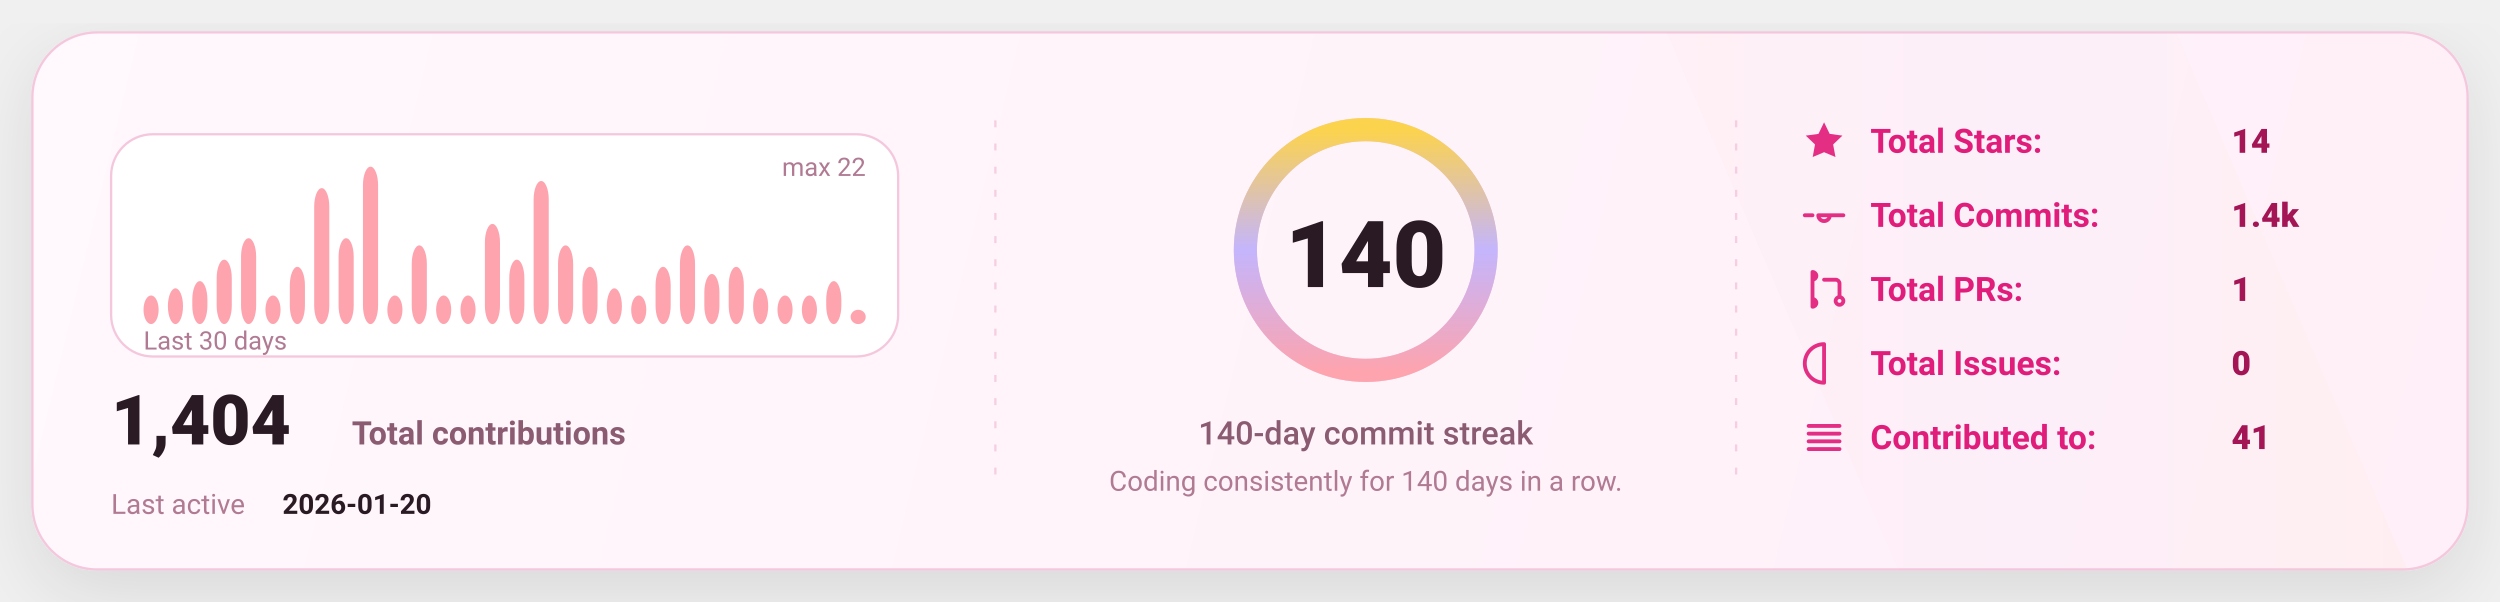
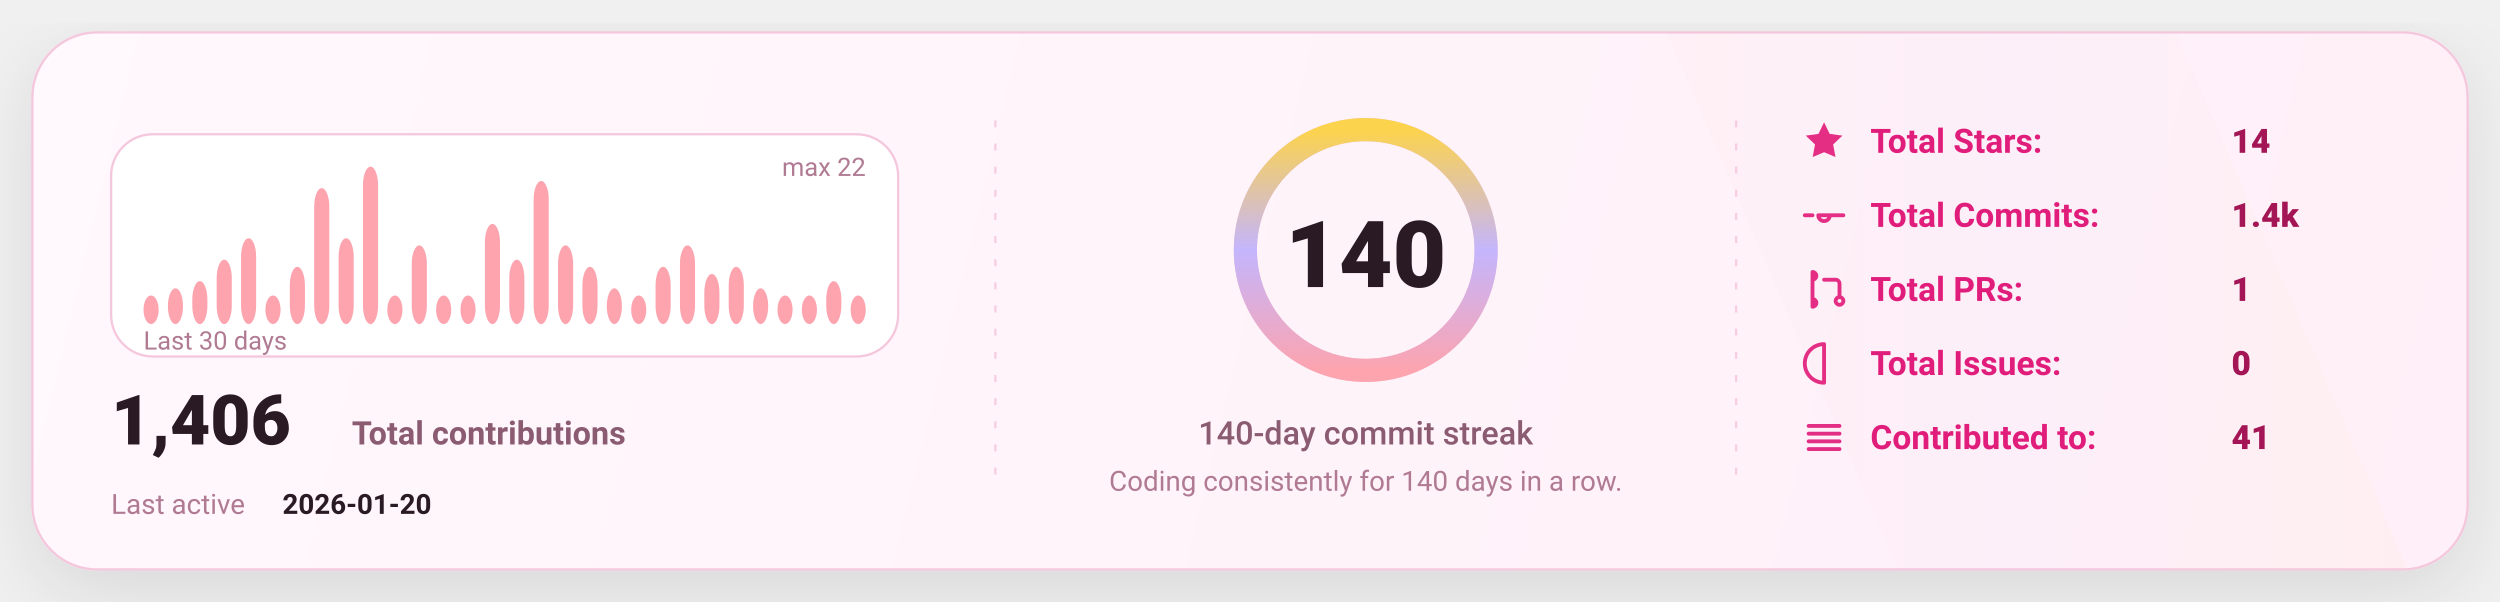
<svg xmlns="http://www.w3.org/2000/svg" width="1080" height="260" viewBox="0 0 1080 260" fill="none" role="img" aria-label="GitHub stats card">
  <defs>
    <linearGradient id="bg" x1="0" y1="0" x2="1080" y2="260" gradientUnits="userSpaceOnUse">
      <stop stop-color="#FFF8FC" />
      <stop offset="1" stop-color="#FFEFF8" />
    </linearGradient>
    <linearGradient id="accent" x1="0" y1="0" x2="1" y2="0">
      <stop offset="0" stop-color="#FDA4AF" />
      <stop offset="0.5" stop-color="#C4B5FD" />
      <stop offset="1" stop-color="#FCD34D" />
    </linearGradient>
    <linearGradient id="chartFill" x1="0" y1="0" x2="0" y2="1">
      <stop stop-color="#FDA4AF" stop-opacity="0.18" />
      <stop offset="1" stop-color="#FDA4AF" stop-opacity="0" />
    </linearGradient>
    <filter id="shadow" x="-20%" y="-20%" width="140%" height="140%">
      <feDropShadow dx="0" dy="10" stdDeviation="16" flood-color="#000000" flood-opacity="0.1" />
    </filter>
    <style>
      text { font-family: "Comic Sans MS","Trebuchet MS","Segoe UI",system-ui,-apple-system,Roboto,Helvetica,Arial,sans-serif; dominant-baseline: alphabetic; }
    </style>
  </defs>
  <rect x="14" y="14" width="1052" height="232" rx="28" fill="url(#bg)" stroke="#F4C7DD" stroke-width="1" filter="url(#shadow)" />
  <path d="M720 14     L940 14     L1040 246     L820 246 Z" fill="url(#accent)" opacity="0.04" />
  <line x1="430" y1="52" x2="430" y2="208" stroke="#F4C7DD" stroke-width="1" stroke-dasharray="3 7" opacity="0.85" />
  <line x1="430" y1="52" x2="430" y2="208" stroke="url(#accent)" stroke-width="1.4" stroke-dasharray="2 7" opacity="0.65" />
  <line x1="750" y1="52" x2="750" y2="208" stroke="#F4C7DD" stroke-width="1" stroke-dasharray="3 7" opacity="0.85" />
  <line x1="750" y1="52" x2="750" y2="208" stroke="url(#accent)" stroke-width="1.4" stroke-dasharray="2 7" opacity="0.65" />
  <g transform="translate(48,58)">
    <rect x="0" y="0" width="340" height="96" rx="18" fill="#FFFFFF" stroke="#F4C7DD" />
    <rect x="14.00" y="69.64" width="6.53" height="12.36" rx="8.00" fill="#FDA4AF" />
    <rect x="24.53" y="66.55" width="6.53" height="15.45" rx="8.00" fill="#FDA4AF" />
    <rect x="35.07" y="63.45" width="6.53" height="18.55" rx="8.00" fill="#FDA4AF" />
    <rect x="45.60" y="54.18" width="6.53" height="27.82" rx="8.00" fill="#FDA4AF" />
    <rect x="56.13" y="44.91" width="6.53" height="37.09" rx="8.00" fill="#FDA4AF" />
    <rect x="66.67" y="69.64" width="6.53" height="12.36" rx="8.00" fill="#FDA4AF" />
    <rect x="77.20" y="57.27" width="6.53" height="24.73" rx="8.00" fill="#FDA4AF" />
    <rect x="87.73" y="23.27" width="6.53" height="58.73" rx="8.00" fill="#FDA4AF" />
    <rect x="98.27" y="44.91" width="6.53" height="37.09" rx="8.00" fill="#FDA4AF" />
    <rect x="108.80" y="14.00" width="6.53" height="68.00" rx="8.00" fill="#FDA4AF" />
    <rect x="119.33" y="69.64" width="6.53" height="12.36" rx="8.00" fill="#FDA4AF" />
    <rect x="129.87" y="48.00" width="6.53" height="34.00" rx="8.00" fill="#FDA4AF" />
    <rect x="140.40" y="69.64" width="6.53" height="12.36" rx="8.00" fill="#FDA4AF" />
    <rect x="150.93" y="69.64" width="6.53" height="12.36" rx="8.00" fill="#FDA4AF" />
    <rect x="161.47" y="38.73" width="6.53" height="43.27" rx="8.00" fill="#FDA4AF" />
    <rect x="172.00" y="54.18" width="6.53" height="27.82" rx="8.00" fill="#FDA4AF" />
    <rect x="182.53" y="20.18" width="6.53" height="61.82" rx="8.00" fill="#FDA4AF" />
    <rect x="193.07" y="48.00" width="6.53" height="34.00" rx="8.00" fill="#FDA4AF" />
    <rect x="203.60" y="57.27" width="6.53" height="24.73" rx="8.00" fill="#FDA4AF" />
    <rect x="214.13" y="66.55" width="6.53" height="15.45" rx="8.00" fill="#FDA4AF" />
    <rect x="224.67" y="69.64" width="6.53" height="12.36" rx="8.00" fill="#FDA4AF" />
    <rect x="235.20" y="57.27" width="6.53" height="24.73" rx="8.00" fill="#FDA4AF" />
    <rect x="245.73" y="48.00" width="6.53" height="34.00" rx="8.00" fill="#FDA4AF" />
    <rect x="256.27" y="60.36" width="6.53" height="21.64" rx="8.00" fill="#FDA4AF" />
    <rect x="266.80" y="57.27" width="6.53" height="24.73" rx="8.00" fill="#FDA4AF" />
    <rect x="277.33" y="66.55" width="6.53" height="15.45" rx="8.00" fill="#FDA4AF" />
    <rect x="287.87" y="69.64" width="6.53" height="12.36" rx="8.00" fill="#FDA4AF" />
    <rect x="298.40" y="69.64" width="6.53" height="12.36" rx="8.00" fill="#FDA4AF" />
    <rect x="308.93" y="63.45" width="6.53" height="18.55" rx="8.00" fill="#FDA4AF" />
-     <rect x="319.47" y="75.82" width="6.53" height="6.18" rx="8.00" fill="#FDA4AF" />
+     <rect x="319.47" y="69.64" width="6.53" height="12.36" rx="8.00" fill="#FDA4AF" />
    <text x="14" y="93.00" fill="#B07A93" font-size="11">
      Last 30 days
    </text>
    <text x="326.00" y="18" text-anchor="end" fill="#B07A93" font-size="11">
      max 22
    </text>
    <g transform="translate(0,134)">
      <text x="0" y="0" fill="#2A1A23" font-size="30" font-weight="820">
-         1,404
+         1,406
      </text>
      <text x="104" y="0" fill="#8B5B72" font-size="14" font-weight="650">
        Total contributions
      </text>
      <text x="0" y="30" fill="#B07A93" font-size="12">
        Last active
      </text>
      <text x="74" y="30" fill="#2A1A23" font-size="12" font-weight="700">
        2026-01-20
      </text>
    </g>
  </g>
  <g>
    <circle cx="590" cy="108" r="52" stroke="#F4C7DD" stroke-width="10" />
    <circle cx="590" cy="108" r="52" stroke="url(#accent)" stroke-width="10" stroke-linecap="round" stroke-dasharray="326.73 326.73" transform="rotate(-90 590 108)" />
    <text x="590" y="124.00" text-anchor="middle" fill="#2A1A23" font-size="40" font-weight="900">
      140
    </text>
    <text x="590" y="192.00" text-anchor="middle" fill="#8B5B72" font-size="14" font-weight="450">
      140-day commit streak
    </text>
    <text x="590" y="212.00" text-anchor="middle" fill="#B07A93" font-size="12" font-weight="420">
      Coding consistently for 140 days in a row.
    </text>
  </g>
  <g transform="translate(778,66)">
    <g transform="translate(0,0)">
      <g transform="translate(0,-15)">
        <svg x="0" y="0" width="20" height="20" viewBox="0 0 24 24" fill="none">
          <path d="M12 2.2l2.9 6 6.6.9-4.8 4.6 1.2 6.5L12 17.7 6.1 20.2l1.2-6.5-4.8-4.6 6.6-.9L12 2.2z" fill="#E11D7B" opacity="0.92" />
        </svg>
      </g>
      <text x="30" y="0" fill="#E11D7B" font-size="14.5" font-weight="650">
            Total Stars:
          </text>
      <text x="186" y="0" fill="#A31555" font-size="14.5" font-weight="850">
            14
          </text>
    </g>
    <g transform="translate(0,32)">
      <g transform="translate(0,-15)">
        <svg x="0" y="0" width="20" height="20" viewBox="0 0 24 24" fill="none">
          <path d="M9 12a3 3 0 1 0 6 0Zm-7 0h4m8 0h8" stroke="#E11D7B" stroke-width="2" stroke-linecap="round" stroke-linejoin="round" opacity="0.92" />
        </svg>
      </g>
      <text x="30" y="0" fill="#E11D7B" font-size="14.5" font-weight="650">
            Total Commits:
          </text>
      <text x="186" y="0" fill="#A31555" font-size="14.5" font-weight="850">
            1.4k
          </text>
    </g>
    <g transform="translate(0,64)">
      <g transform="translate(0,-15)">
        <svg x="0" y="0" width="20" height="20" viewBox="0 0 24 24" fill="none">
          <path d="M6 4v16m0-13a2 2 0 1 0 0-4Zm0 14a2 2 0 1 0 0-4Zm6-14h6a2 2 0 0 1 2 2v7m0 0a2 2 0 1 0 0 4 2 2 0 0 0 0-4Z" stroke="#E11D7B" stroke-width="2" stroke-linecap="round" stroke-linejoin="round" opacity="0.92" />
        </svg>
      </g>
      <text x="30" y="0" fill="#E11D7B" font-size="14.5" font-weight="650">
            Total PRs:
          </text>
      <text x="186" y="0" fill="#A31555" font-size="14.5" font-weight="850">
            1
          </text>
    </g>
    <g transform="translate(0,96)">
      <g transform="translate(0,-15)">
        <svg x="0" y="0" width="20" height="20" viewBox="0 0 24 24" fill="none">
          <path d="M12 2a10 10 0 1 0 0 20Zm0 6v6m0 4h.01" stroke="#E11D7B" stroke-width="2" stroke-linecap="round" stroke-linejoin="round" opacity="0.92" />
        </svg>
      </g>
      <text x="30" y="0" fill="#E11D7B" font-size="14.5" font-weight="650">
            Total Issues:
          </text>
      <text x="186" y="0" fill="#A31555" font-size="14.5" font-weight="850">
            0
          </text>
    </g>
    <g transform="translate(0,128)">
      <g transform="translate(0,-15)">
        <svg x="0" y="0" width="20" height="20" viewBox="0 0 24 24" fill="none">
          <path d="M4 6h16M4 10h16M4 14h16M4 18h16" stroke="#E11D7B" stroke-width="2" stroke-linecap="round" stroke-linejoin="round" opacity="0.92" />
        </svg>
      </g>
      <text x="30" y="0" fill="#E11D7B" font-size="14.5" font-weight="650">
            Contributed to:
          </text>
      <text x="186" y="0" fill="#A31555" font-size="14.5" font-weight="850">
            41
          </text>
    </g>
  </g>
</svg>
